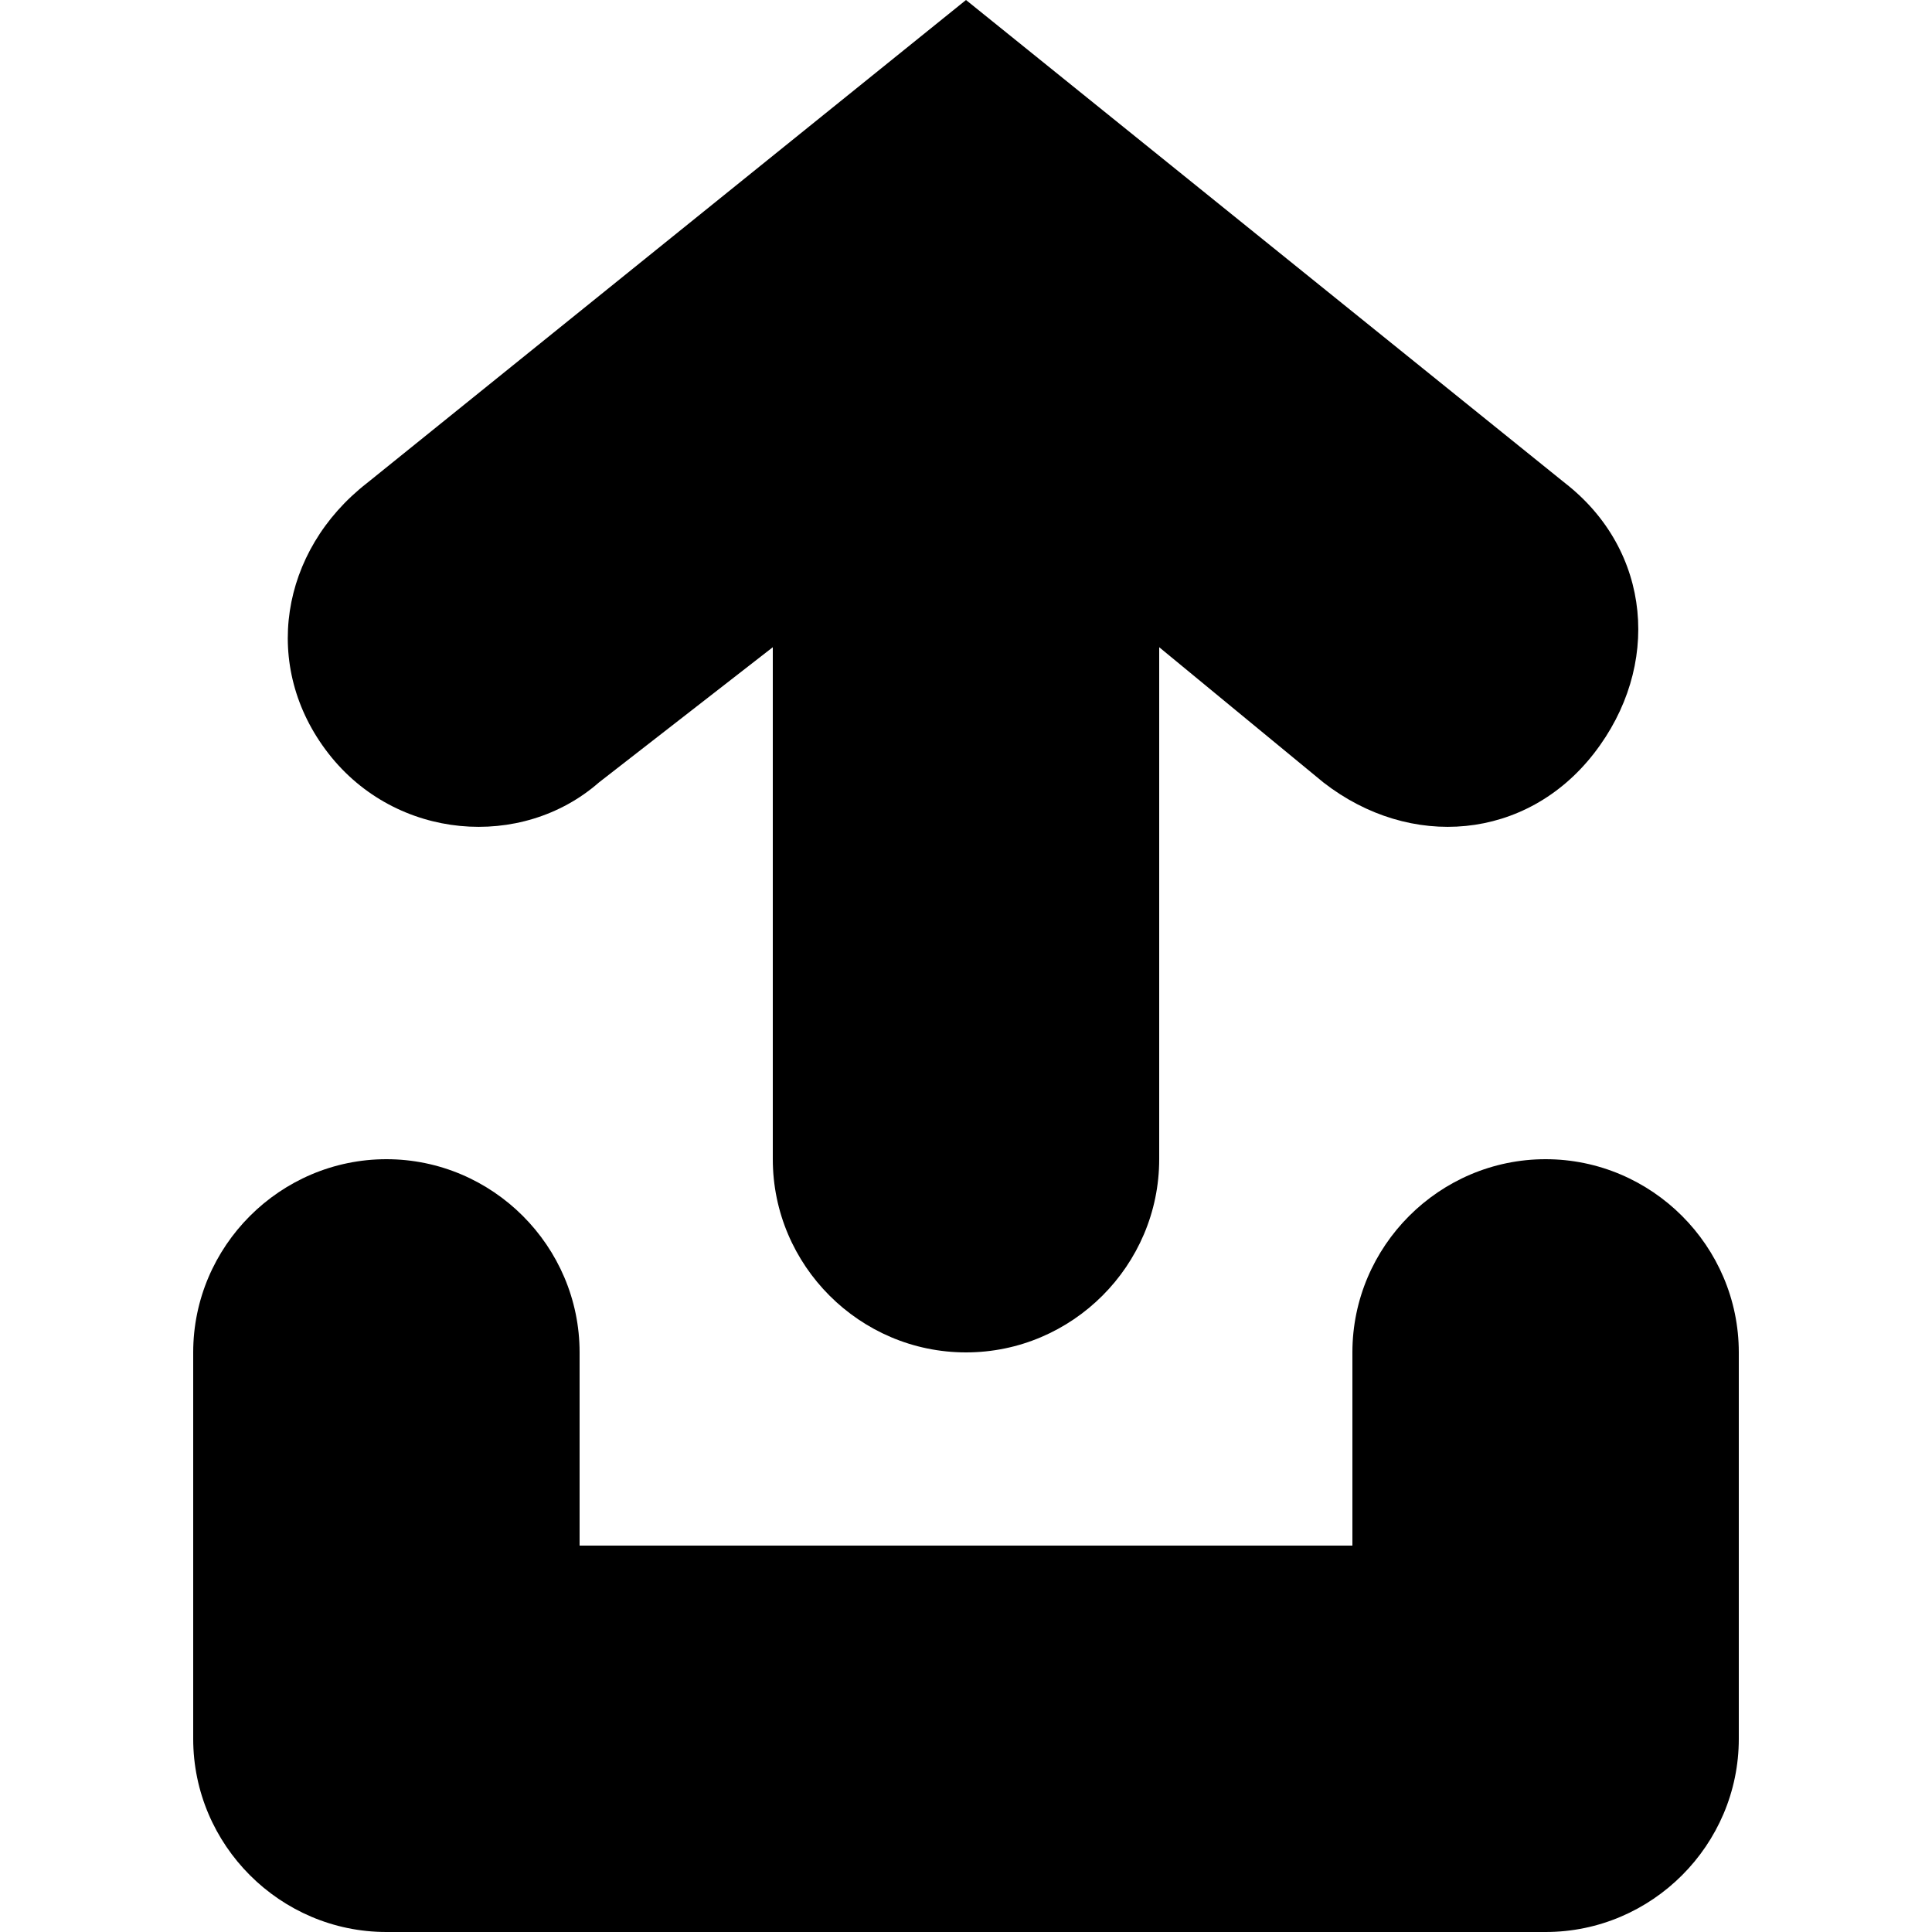
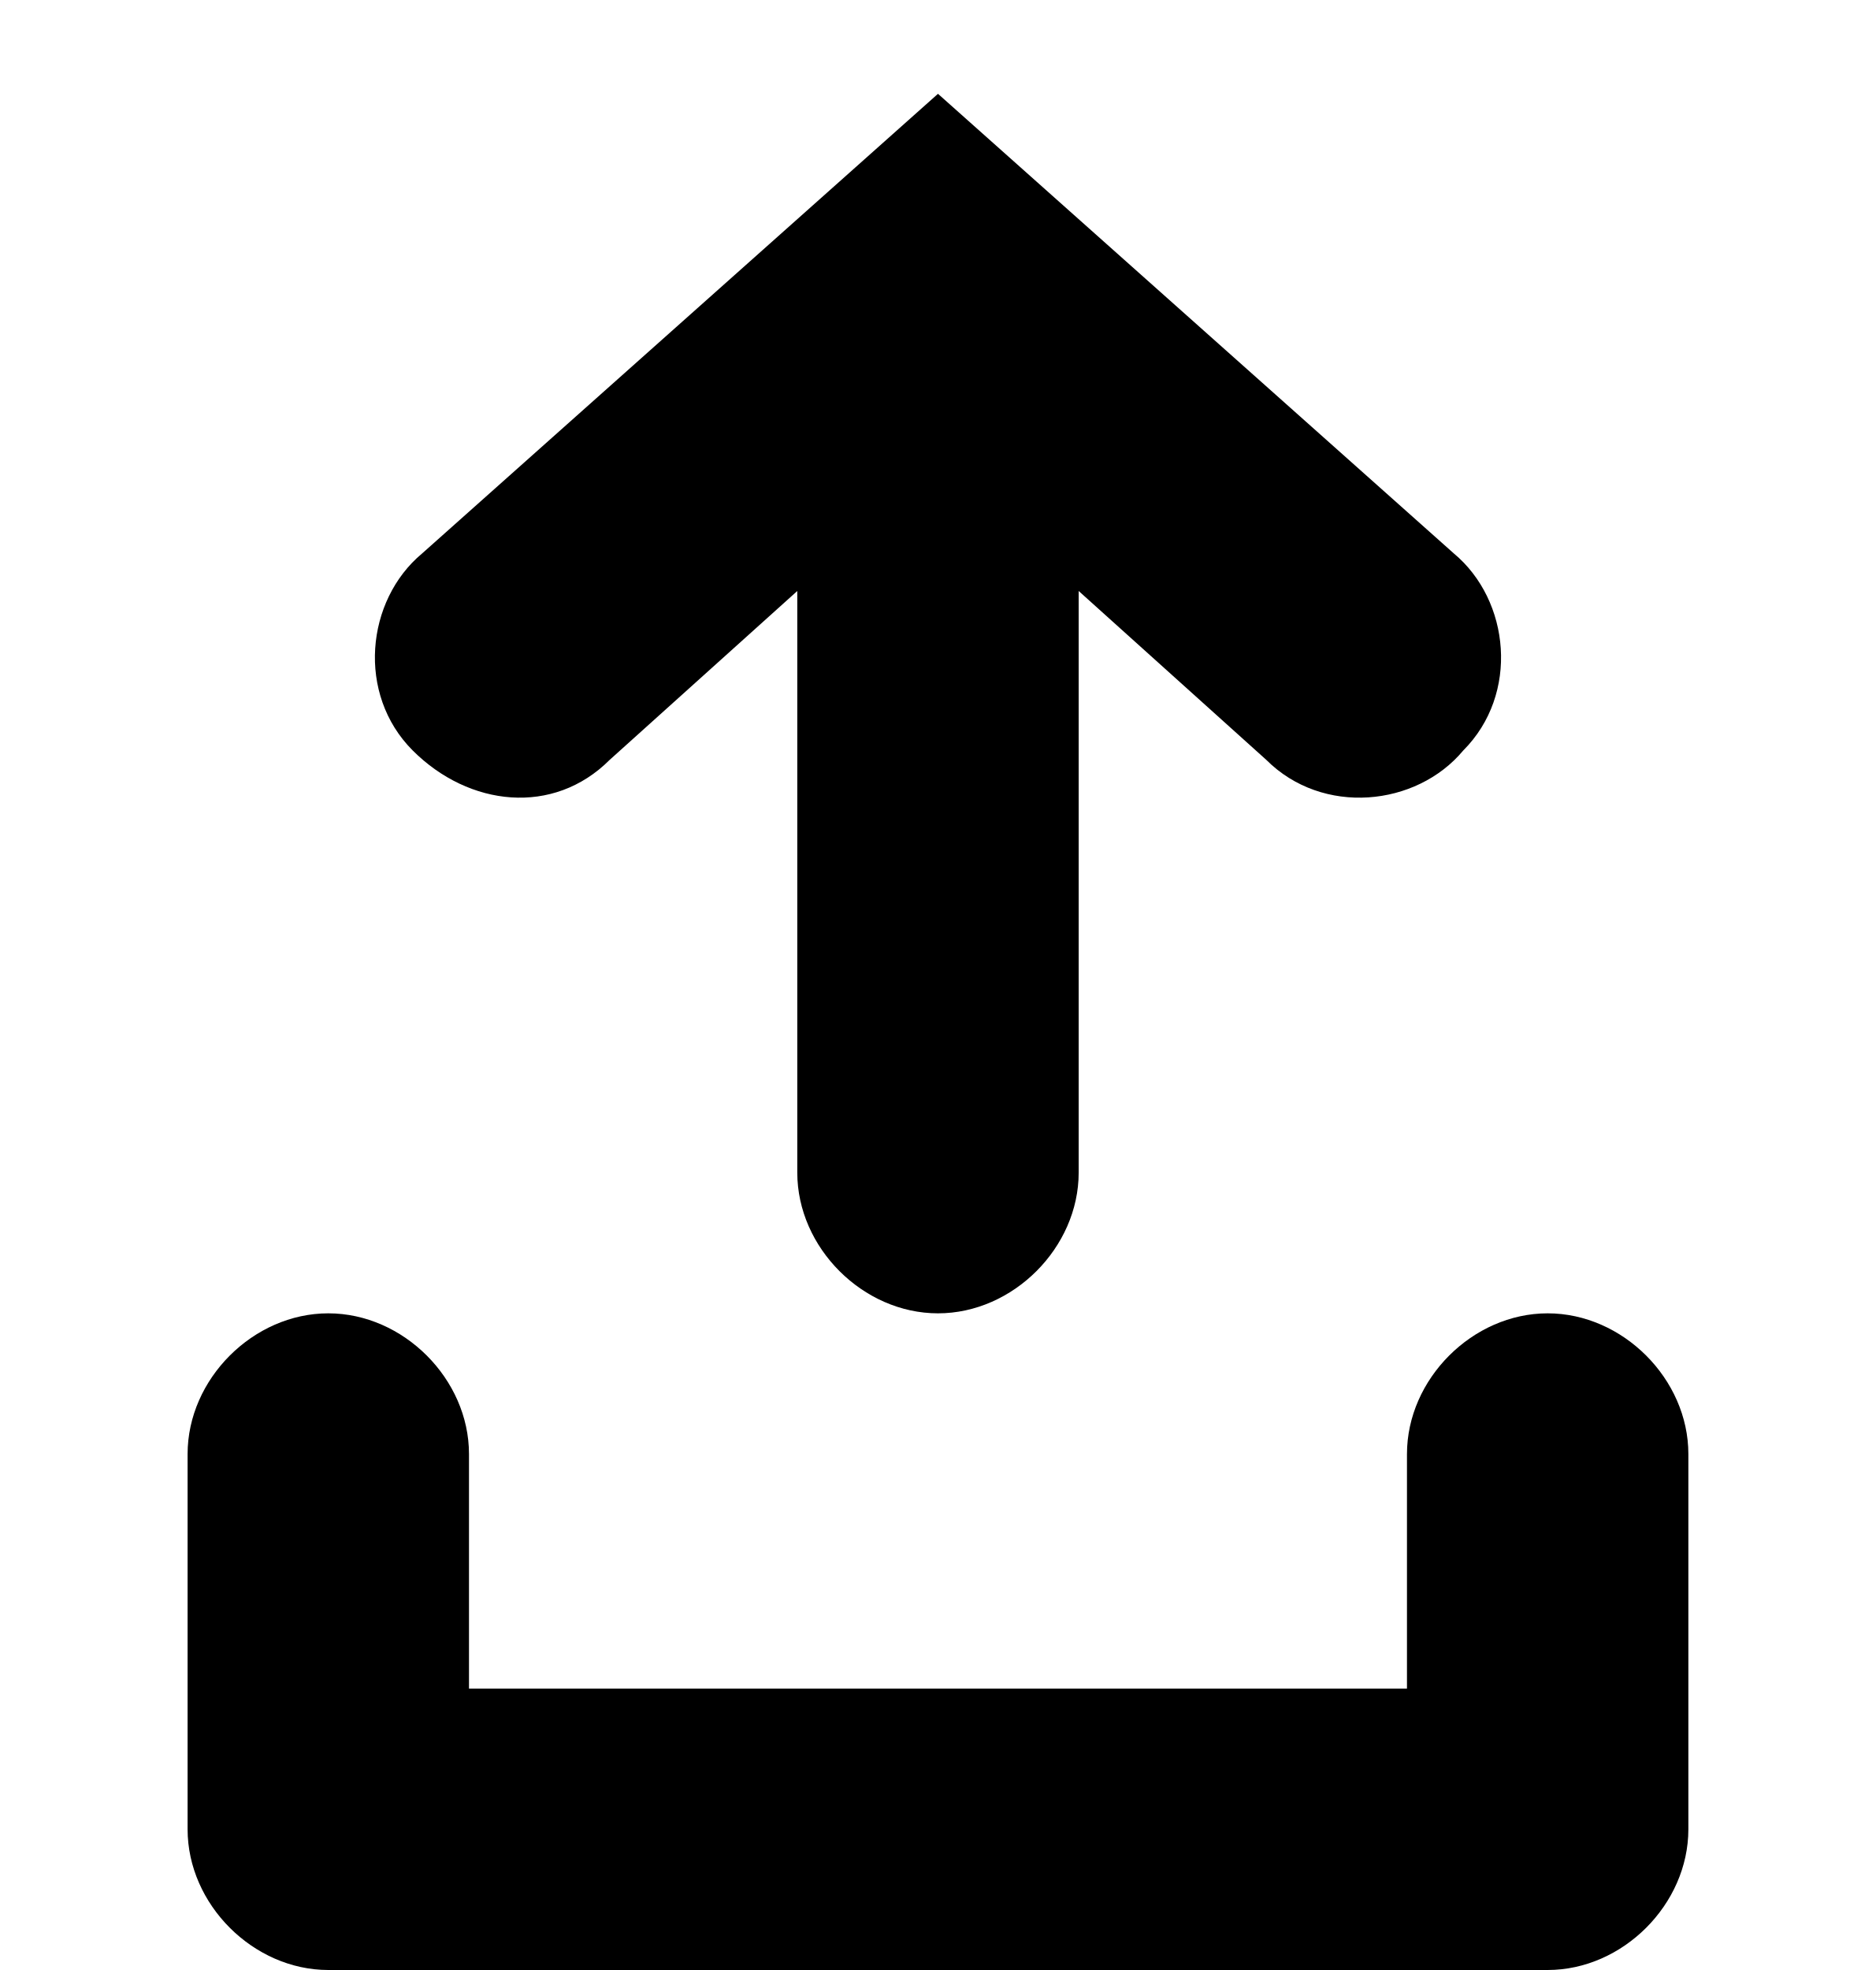
- <svg xmlns="http://www.w3.org/2000/svg" version="1.1" id="Layer_1" x="0px" y="0px" viewBox="0 0 20 20" style="enable-background:new 0 0 20 20;" xml:space="preserve">
-   <style type="text/css">
- 	.st0{fill-rule:evenodd;clip-rule:evenodd;}
- </style>
-   <path class="st0" d="M3.4,7.8C2.7,6.9,2.9,5.7,3.8,5L10,0l6.2,5c0.9,0.7,1,1.9,0.3,2.8c-0.7,0.9-1.9,1-2.8,0.3L12,6.7v5.3  c0,1.1-0.9,2-2,2c-1.1,0-2-0.9-2-2V6.7L6.2,8.1C5.4,8.8,4.1,8.7,3.4,7.8z" />
-   <path class="st0" d="M4,12c1.1,0,2,0.9,2,2v2h8v-2c0-1.1,0.9-2,2-2s2,0.9,2,2v4c0,1.1-0.9,2-2,2H4c-1.1,0-2-0.9-2-2v-4  C2,12.9,2.9,12,4,12z" />
+ <svg xmlns="http://www.w3.org/2000/svg" version="1.1" id="Layer_1" x="0px" y="0px" viewBox="0 0 20 21" style="enable-background:new 0 0 20 21;" xml:space="preserve">
+   <path d="M4.5,5.9C3.9,6.4,3.8,7.4,4.4,8s1.5,0.7,2.1,0.1l2-1.8l0,6.2c0,0.8,0.7,1.5,1.5,1.5c0.8,0,1.5-0.7,1.5-1.5V6.3l2,1.8  c0.6,0.6,1.6,0.5,2.1-0.1c0.6-0.6,0.5-1.6-0.1-2.1L10,1L4.5,5.9z" />
+   <path d="M5,15.5C5,14.7,4.3,14,3.5,14S2,14.7,2,15.5v4C2,20.3,2.7,21,3.5,21h13c0.8,0,1.5-0.7,1.5-1.5v-4c0-0.8-0.7-1.5-1.5-1.5  S15,14.7,15,15.5V18H5V15.5z" />
</svg>
